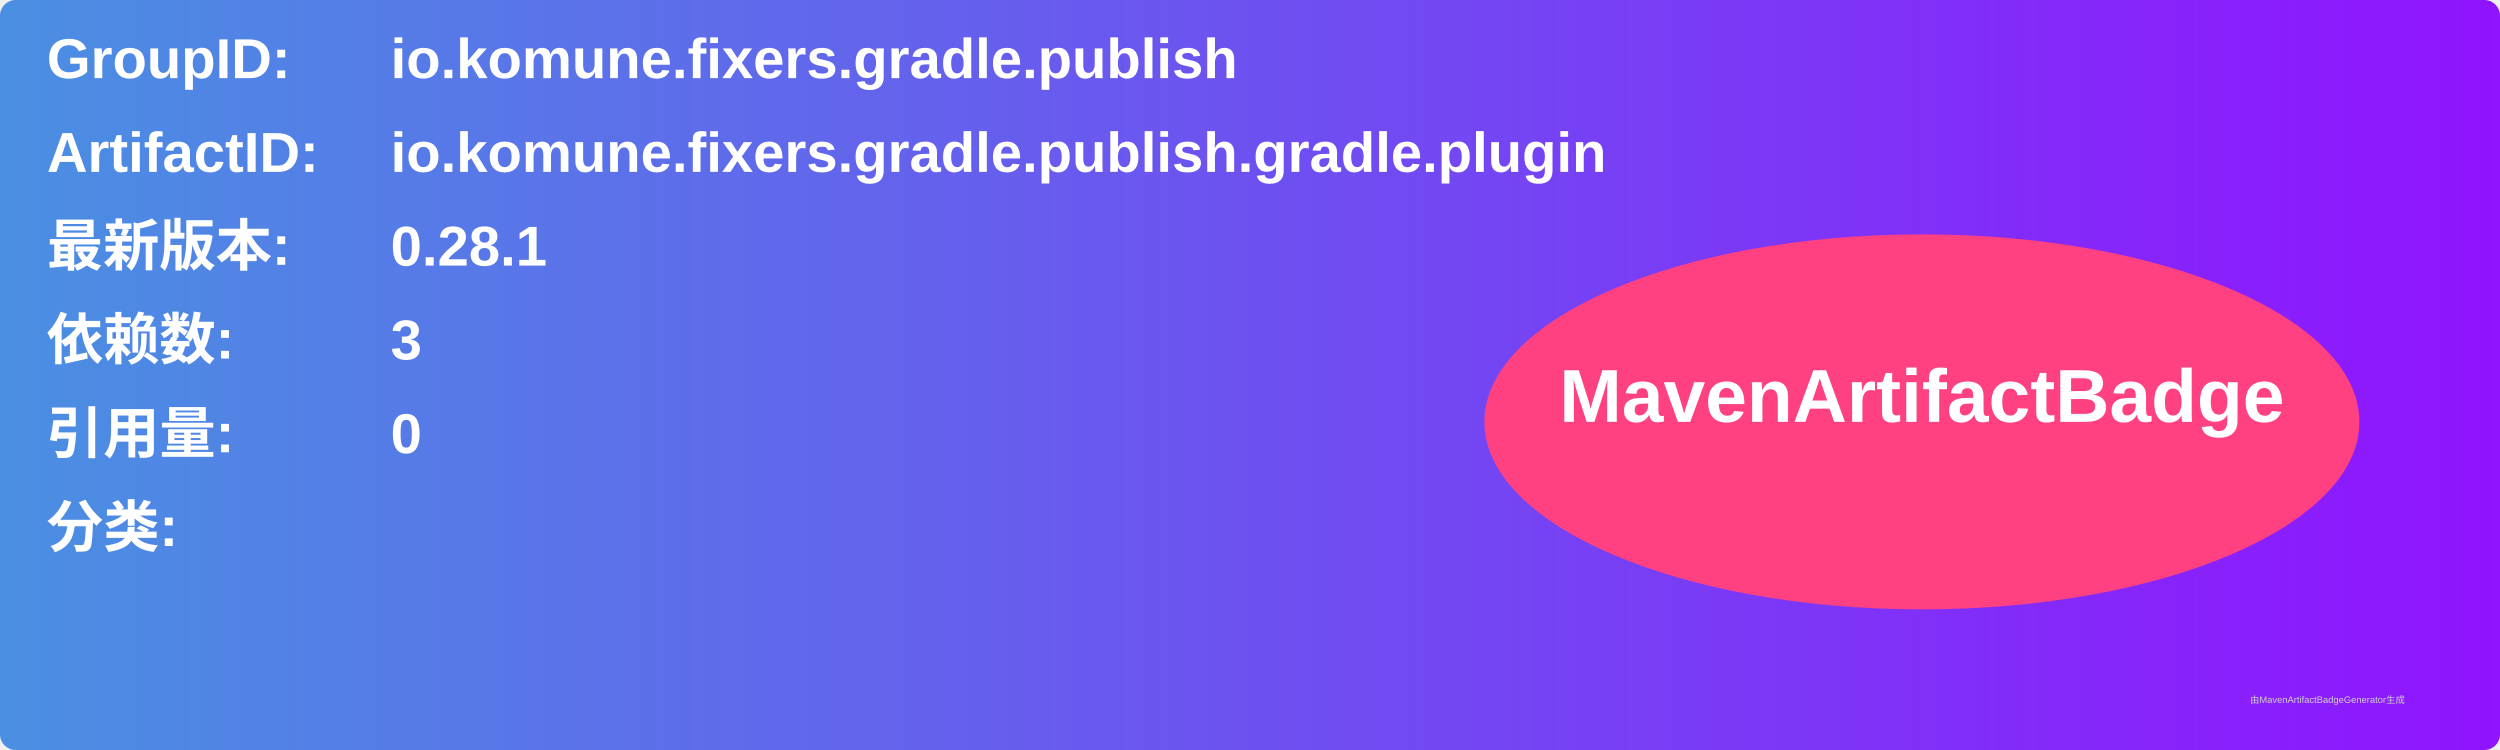
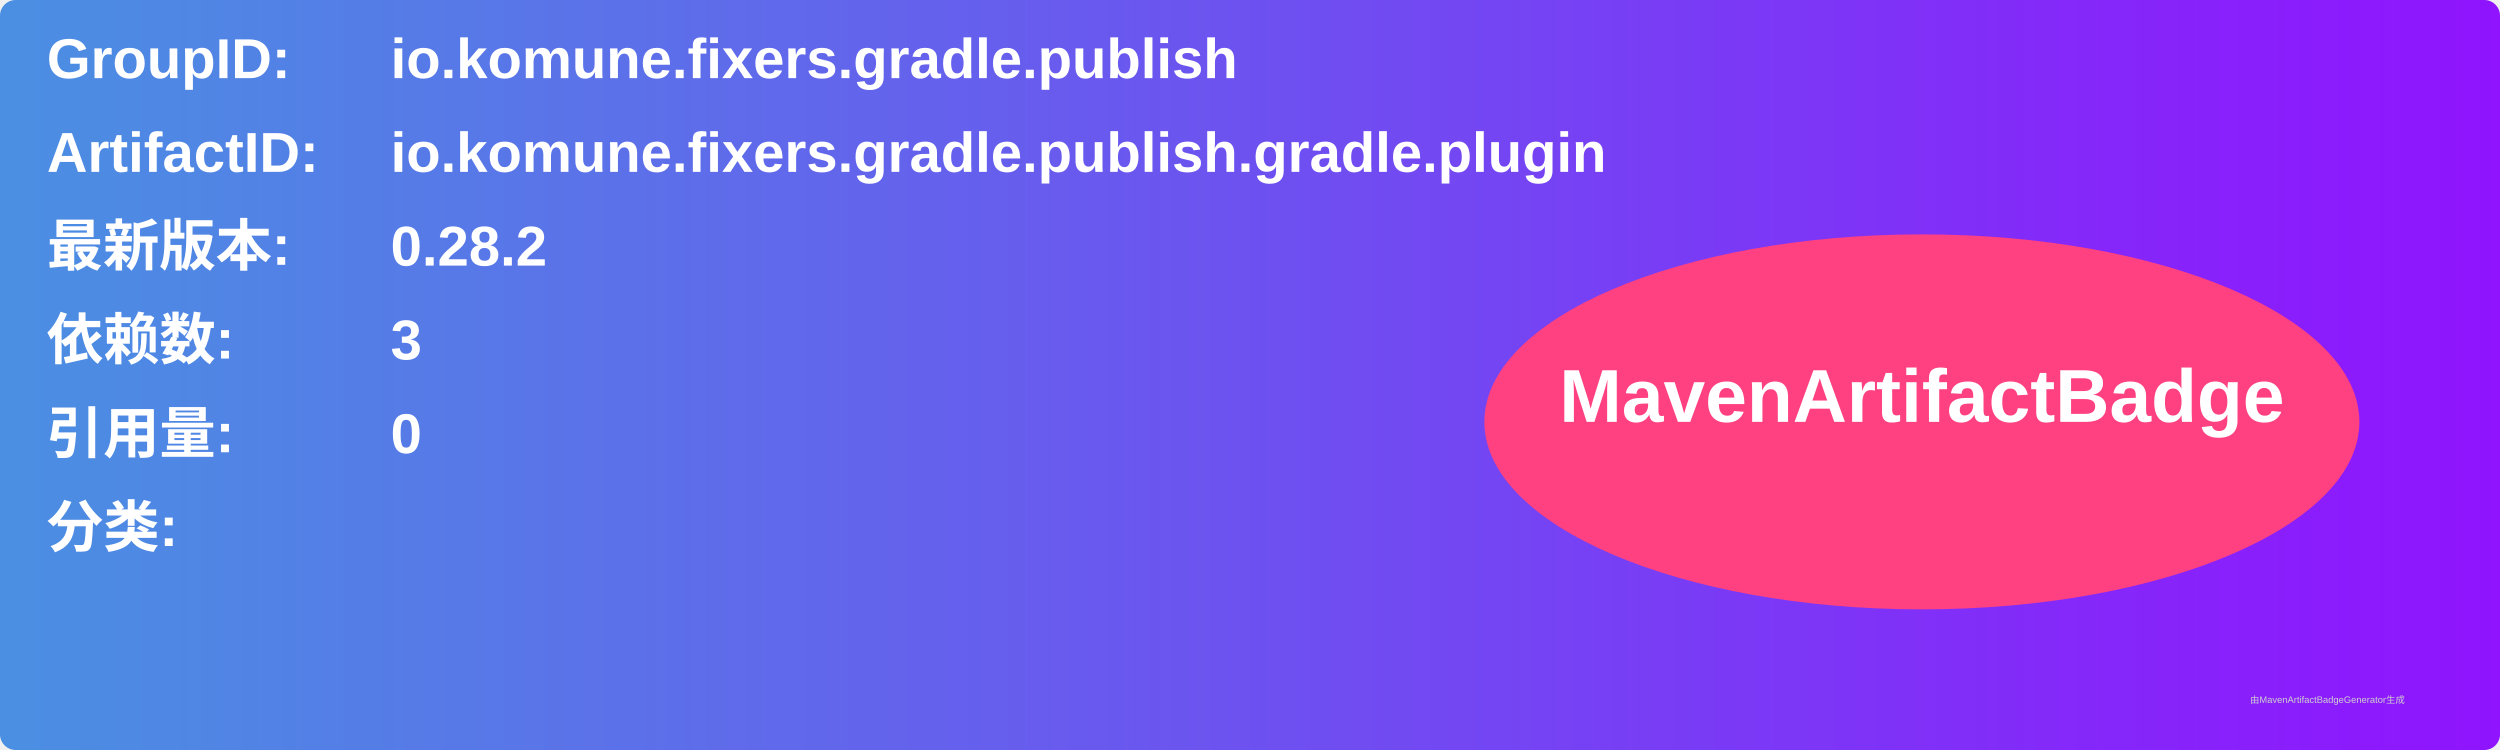
<svg xmlns="http://www.w3.org/2000/svg" width="800" height="240" viewBox="0 0 800 240">
  <linearGradient id="grad" x1="0%" y1="0%" x2="100%" y2="0%">
    <stop offset="0%" stop-color="#4a90e2" />
    <stop offset="100%" stop-color="#9013fe" />
  </linearGradient>
  <rect width="100%" height="100%" rx="5" ry="5" fill="url(#grad)" />
  <g transform="translate(15, 15)">
    <text x="0" y="10" font-family="Arial" font-size="18" fill="white" font-weight="bold" width="260">GroupID:</text>
    <text x="110" y="10" font-family="Arial" font-size="18" fill="white" font-weight="bold" width="460">io.komune.fixers.gradle.publish</text>
    <text x="0" y="40" font-family="Arial" font-size="18" fill="white" font-weight="bold" width="260">ArtifactID:</text>
    <text x="110" y="40" font-family="Arial" font-size="18" fill="white" font-weight="bold" width="460">io.komune.fixers.gradle.publish.gradle.plugin</text>
    <text x="0" y="70" font-family="Arial" font-size="18" fill="white" font-weight="bold">最新版本:</text>
    <text x="110" y="70" font-family="Arial" font-size="18" fill="white" font-weight="bold">
-       <tspan font-weight="bold">0.28.1</tspan>
+       <tspan font-weight="bold">0.28.2</tspan>
    </text>
    <text x="0" y="100" font-family="Arial" font-size="18" fill="white" font-weight="bold">依赖数: </text>
    <text x="110" y="100" font-family="Arial" font-size="18" fill="white">
      <tspan font-weight="bold">3</tspan>
    </text>
    <text x="0" y="130" font-family="Arial" font-size="18" fill="white" font-weight="bold">引用量: </text>
    <text x="110" y="130" font-family="Arial" font-size="18" fill="white">
      <tspan font-weight="bold">0</tspan>
    </text>
    <text x="0" y="160" font-family="Arial" font-size="18" fill="white" font-weight="bold">分类:</text>
    <text x="10" y="190" font-family="Arial" font-size="10" fill="white">
      <tspan font-weight="bold" />
    </text>
    <ellipse cx="600" cy="120" rx="140" ry="60" fill="#ff4081" />
    <text x="600" y="120" text-anchor="middle" font-family="Arial" font-size="24" fill="white" font-weight="bold">MavenArtifactBadge</text>
  </g>
  <text x="720" y="225" font-family="Arial" font-size="3" fill="#d0d0d0">由MavenArtifactBadgeGenerator生成</text>
</svg>
